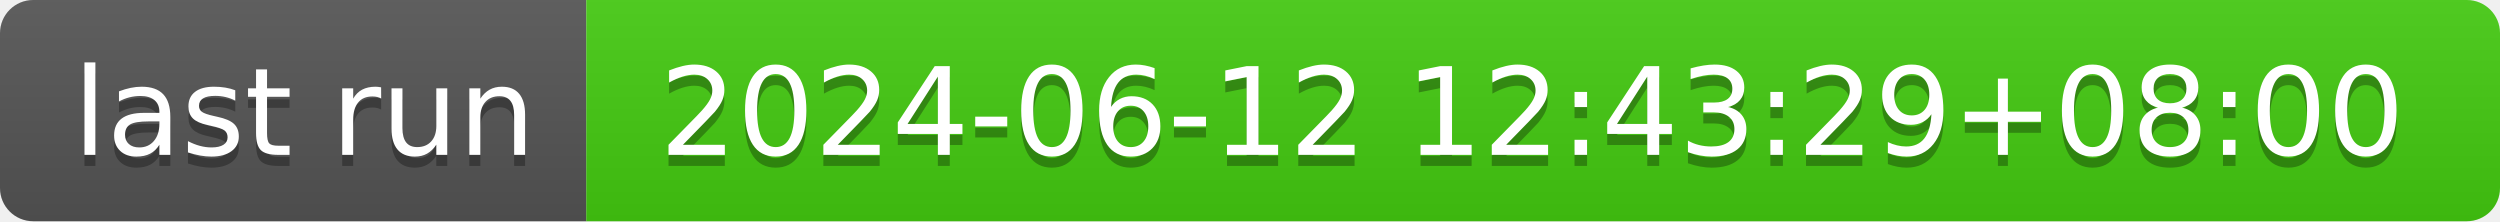
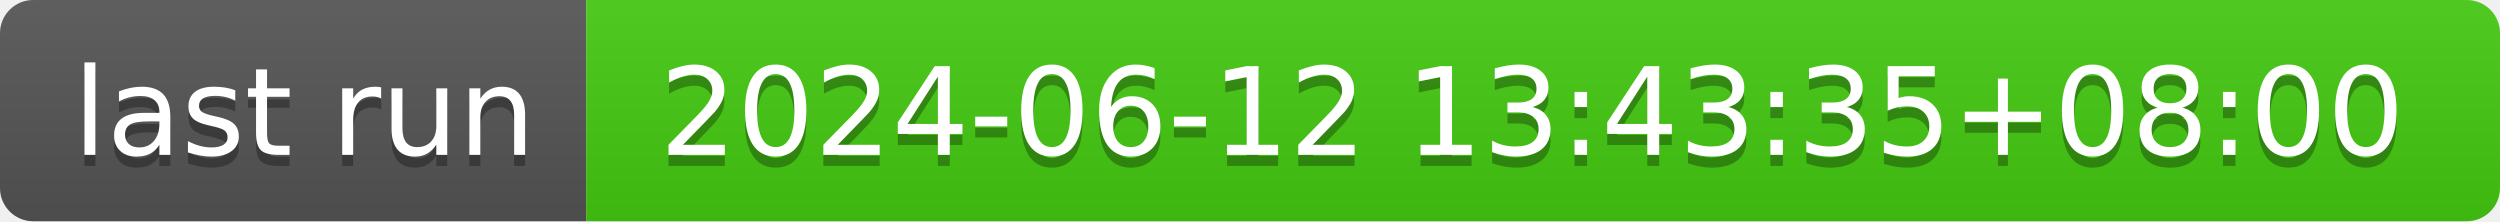
- <svg xmlns="http://www.w3.org/2000/svg" width="226" height="20" role="img" aria-label="last run: 2024-06-12 12:43:29+08:00">
+ <svg xmlns="http://www.w3.org/2000/svg" width="226" height="20" role="img" aria-label="last run: 2024-06-12 13:43:35+08:00">
  <linearGradient id="s" x2="0" y2="100%">
    <stop offset="0" stop-color="#bbb" stop-opacity=".1" />
    <stop offset="1" stop-opacity=".1" />
  </linearGradient>
  <clipPath id="r">
    <rect width="226" height="20" rx="3" fill="#fff" />
  </clipPath>
  <g clip-path="url(#r)">
    <rect width="53" height="20" fill="#555" />
    <rect x="53" width="173" height="20" fill="#4c1" />
    <rect width="226" height="20" fill="url(#s)" />
  </g>
  <g fill="#fff" text-anchor="middle" font-family="Verdana,Geneva,DejaVu Sans,sans-serif" text-rendering="geometricPrecision" font-size="110">
    <text aria-hidden="true" x="275" y="150" fill="#010101" fill-opacity=".3" transform="scale(.1)" textLength="430">last run</text>
    <text x="275" y="140" transform="scale(.1)" fill="#fff" textLength="430">last run</text>
-     <text aria-hidden="true" x="1385" y="150" fill="#010101" fill-opacity=".3" transform="scale(.1)" textLength="1630">2024-06-12 12:43:29+08:00</text>
-     <text x="1385" y="140" transform="scale(.1)" fill="#fff" textLength="1630">2024-06-12 12:43:29+08:00</text>
+     <text aria-hidden="true" x="1385" y="150" fill="#010101" fill-opacity=".3" transform="scale(.1)" textLength="1630">2024-06-12 13:43:35+08:00</text>
+     <text x="1385" y="140" transform="scale(.1)" fill="#fff" textLength="1630">2024-06-12 13:43:35+08:00</text>
  </g>
</svg>
